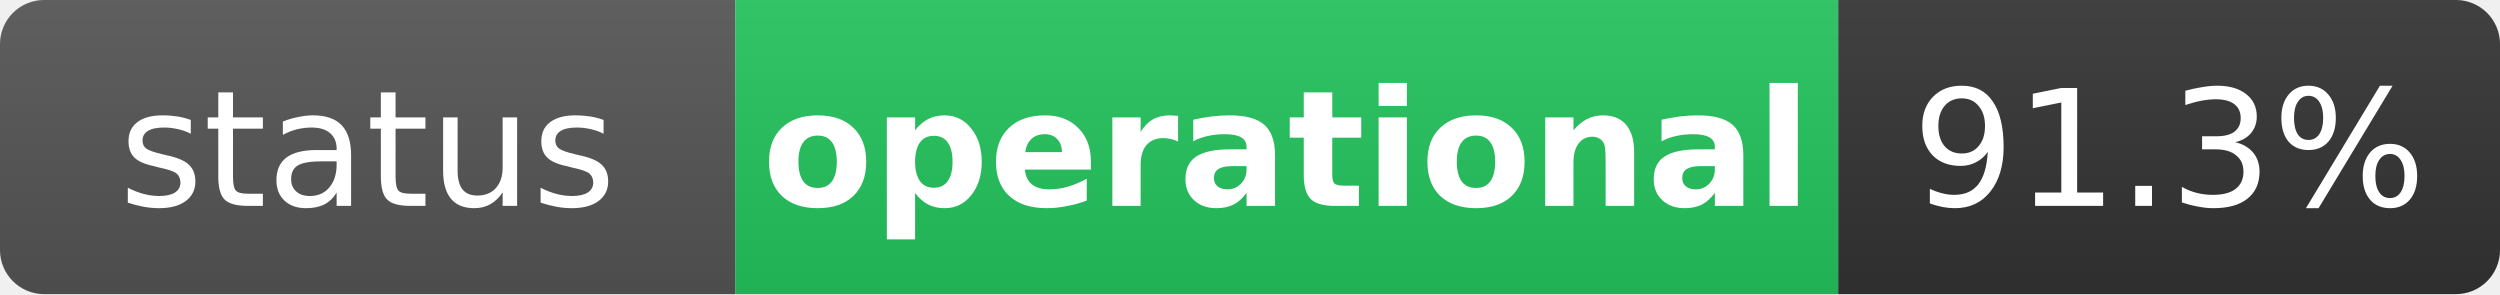
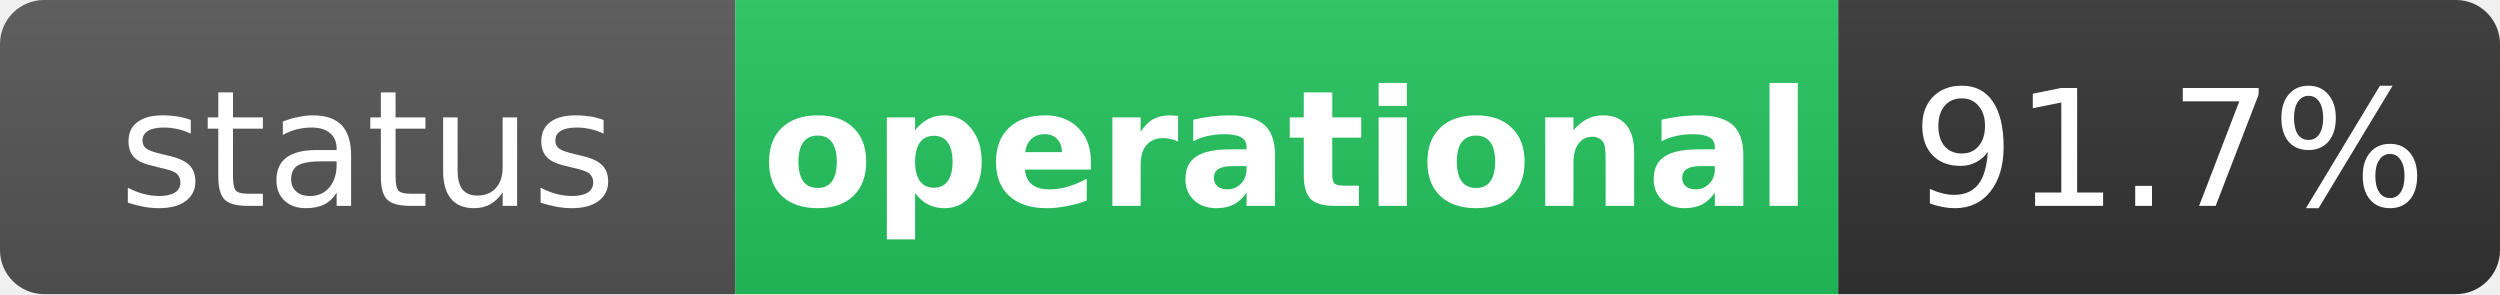
<svg xmlns="http://www.w3.org/2000/svg" width="170" height="20" role="img" aria-label="status: operational">
  <linearGradient id="s" x2="0" y2="100%">
    <stop offset="0" stop-color="#bbb" stop-opacity=".1" />
    <stop offset="1" stop-opacity=".1" />
  </linearGradient>
  <clipPath id="r">
    <rect width="170" height="20" rx="3" fill="#fff" />
  </clipPath>
  <g clip-path="url(#r)">
    <rect width="50" height="20" fill="#555" />
    <rect x="50" width="75" height="20" fill="#22c55e" />
    <rect x="125" width="45" height="20" fill="#333" />
    <rect width="170" height="20" fill="url(#s)" />
  </g>
  <g fill="#fff" text-anchor="middle" font-family="Verdana,Geneva,DejaVu Sans,sans-serif" text-rendering="geometricPrecision" font-size="11">
    <text x="25" y="14" fill="#fff">status</text>
    <text x="87.5" y="14" fill="#fff" font-weight="bold">operational</text>
-     <text x="147.5" y="14" fill="#fff">91.3%</text>
+     <text x="147.5" y="14" fill="#fff">91.7%</text>
  </g>
</svg>
